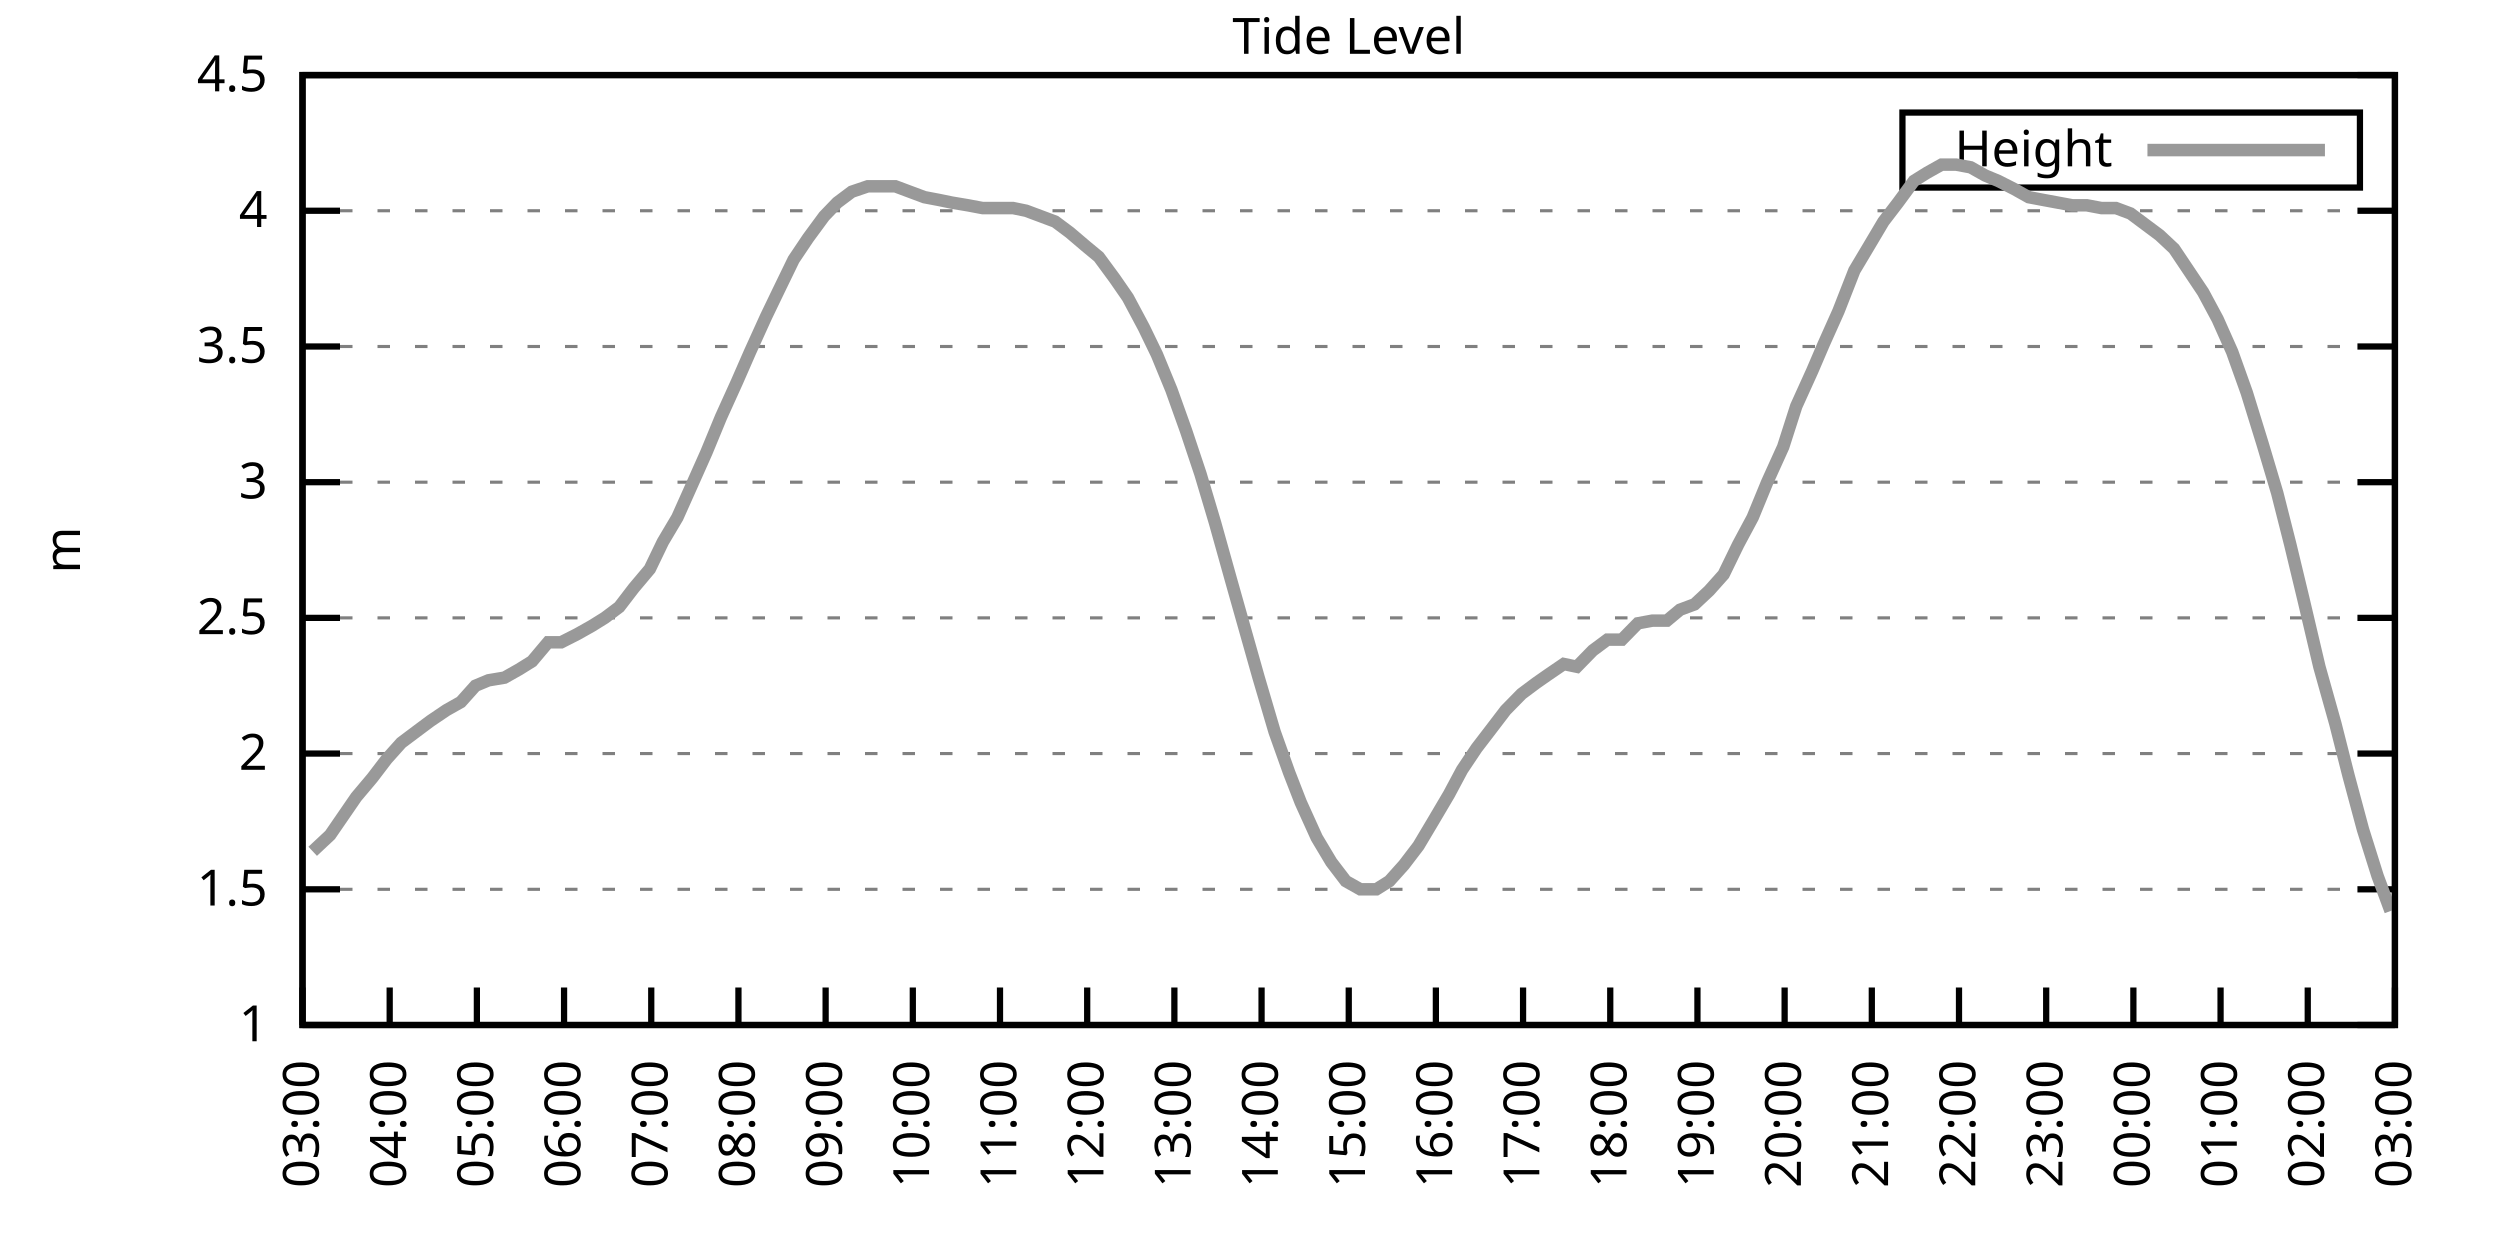
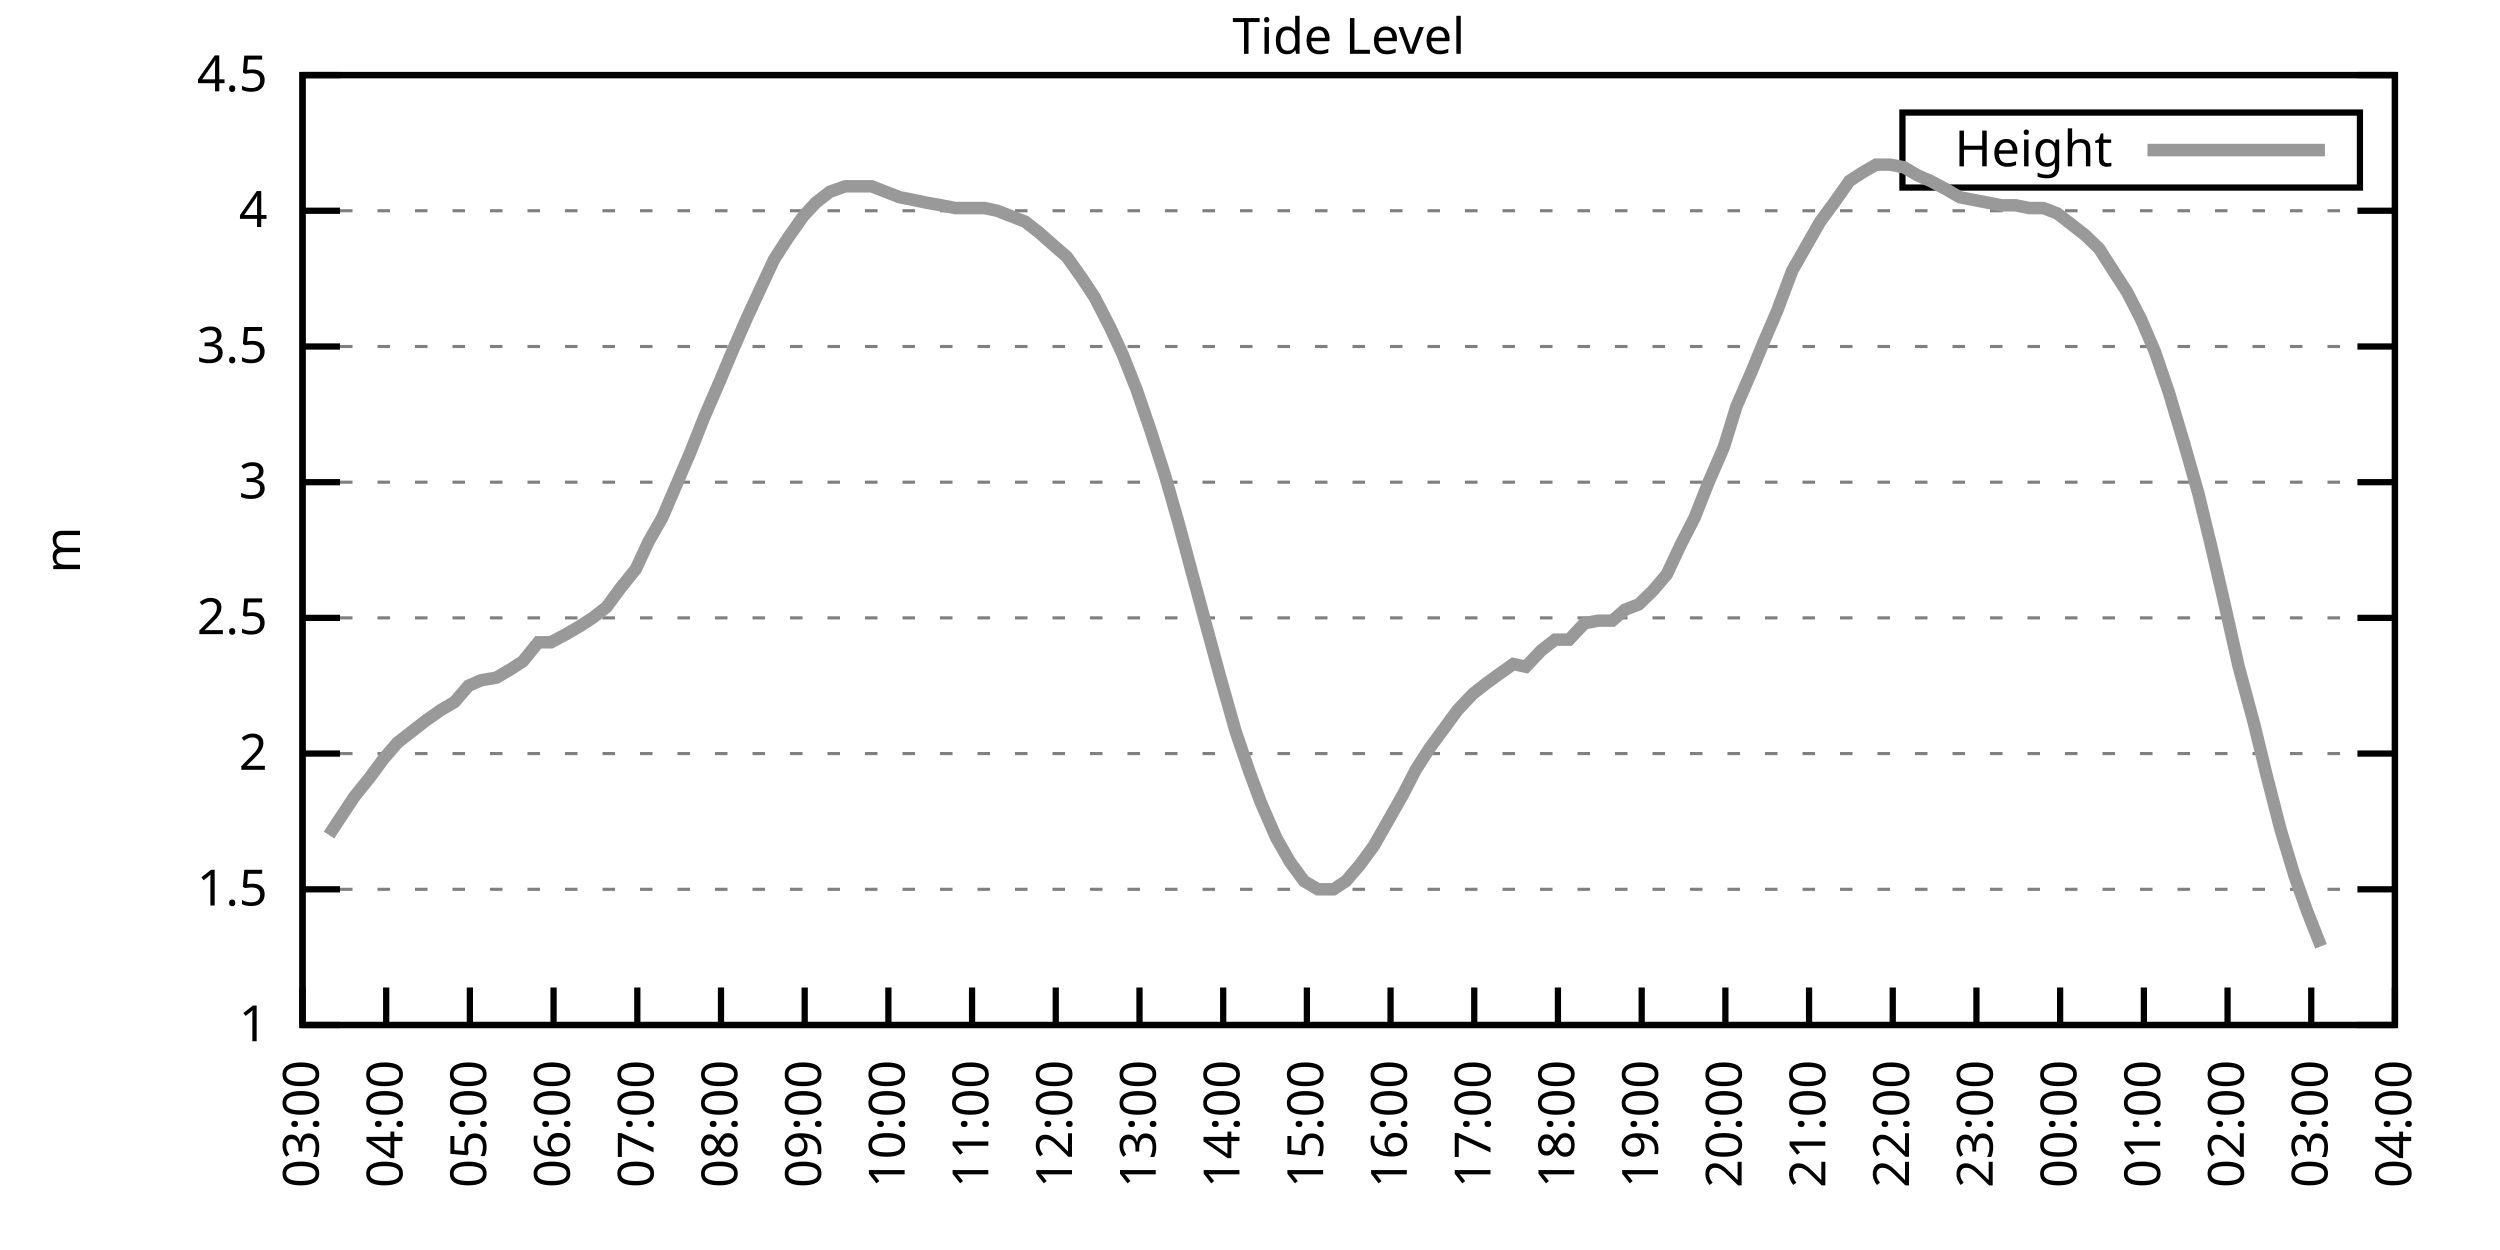
<svg xmlns="http://www.w3.org/2000/svg" xmlns:xlink="http://www.w3.org/1999/xlink" width="400" height="200" viewBox="0 0 400 200">
  <g id="gnuplot_canvas">
    <rect x="0" y="0" width="400" height="200" fill="none" />
    <defs>
      <circle id="gpDot" r="0.5" stroke-width="0.5" stroke="currentColor" />
      <path id="gpPt0" stroke-width="0.333" stroke="currentColor" d="M-1,0 h2 M0,-1 v2" />
      <path id="gpPt1" stroke-width="0.333" stroke="currentColor" d="M-1,-1 L1,1 M1,-1 L-1,1" />
      <path id="gpPt2" stroke-width="0.333" stroke="currentColor" d="M-1,0 L1,0 M0,-1 L0,1 M-1,-1 L1,1 M-1,1 L1,-1" />
      <rect id="gpPt3" stroke-width="0.333" stroke="currentColor" x="-1" y="-1" width="2" height="2" />
      <rect id="gpPt4" stroke-width="0.333" stroke="currentColor" fill="currentColor" x="-1" y="-1" width="2" height="2" />
      <circle id="gpPt5" stroke-width="0.333" stroke="currentColor" cx="0" cy="0" r="1" />
      <use xlink:href="#gpPt5" id="gpPt6" fill="currentColor" stroke="none" />
      <path id="gpPt7" stroke-width="0.333" stroke="currentColor" d="M0,-1.33 L-1.33,0.67 L1.33,0.67 z" />
      <use xlink:href="#gpPt7" id="gpPt8" fill="currentColor" stroke="none" />
      <use xlink:href="#gpPt7" id="gpPt9" stroke="currentColor" transform="rotate(180)" />
      <use xlink:href="#gpPt9" id="gpPt10" fill="currentColor" stroke="none" />
      <use xlink:href="#gpPt3" id="gpPt11" stroke="currentColor" transform="rotate(45)" />
      <use xlink:href="#gpPt11" id="gpPt12" fill="currentColor" stroke="none" />
      <path id="gpPt13" stroke-width="0.333" stroke="currentColor" d="M0,1.330 L1.265,0.411 L0.782,-1.067 L-0.782,-1.076 L-1.265,0.411 z" />
      <use xlink:href="#gpPt13" id="gpPt14" fill="currentColor" stroke="none" />
      <filter id="textbox" filterUnits="objectBoundingBox" x="0" y="0" height="1" width="1">
        <feFlood flood-color="white" flood-opacity="1" result="bgnd" />
        <feComposite in="SourceGraphic" in2="bgnd" operator="atop" />
      </filter>
      <filter id="greybox" filterUnits="objectBoundingBox" x="0" y="0" height="1" width="1">
        <feFlood flood-color="lightgrey" flood-opacity="1" result="grey" />
        <feComposite in="SourceGraphic" in2="grey" operator="atop" />
      </filter>
    </defs>
    <g fill="none" color="white" stroke="currentColor" stroke-width="1.00" stroke-linecap="butt" stroke-linejoin="miter">
</g>
    <g fill="none" color="black" stroke="currentColor" stroke-width="1.00" stroke-linecap="butt" stroke-linejoin="miter">
      <g stroke="none" shape-rendering="crispEdges">
        <polygon fill="rgb(255, 255, 255)" points="48.40,164.00 383.18,164.00 383.18,12.02 48.40,12.02 " />
      </g>
    </g>
    <g fill="none" color="black" stroke="currentColor" stroke-width="1.00" stroke-linecap="butt" stroke-linejoin="miter">
</g>
    <g fill="none" color="black" stroke="black" stroke-width="0.50" stroke-linecap="butt" stroke-linejoin="miter">
</g>
    <g fill="none" color="gray" stroke="currentColor" stroke-width="0.50" stroke-linecap="butt" stroke-linejoin="miter">
      <path stroke="gray" stroke-dasharray="2,4" class="gridline" d="M48.40,164.00 L383.19,164.00  " />
    </g>
    <g fill="none" color="gray" stroke="gray" stroke-width="1.00" stroke-linecap="butt" stroke-linejoin="miter">
</g>
    <g fill="none" color="black" stroke="currentColor" stroke-width="1.00" stroke-linecap="butt" stroke-linejoin="miter">
      <path stroke="black" d="M48.40,164.00 L54.40,164.00 M383.19,164.00 L377.19,164.00  " />
      <g transform="translate(42.80,166.60)" stroke="none" fill="black" font-family="Sans" font-size="8.00" text-anchor="end">
        <text>
          <tspan font-family="Sans"> 1</tspan>
        </text>
      </g>
    </g>
    <g fill="none" color="black" stroke="currentColor" stroke-width="1.00" stroke-linecap="butt" stroke-linejoin="miter">
</g>
    <g fill="none" color="black" stroke="black" stroke-width="0.50" stroke-linecap="butt" stroke-linejoin="miter">
</g>
    <g fill="none" color="gray" stroke="currentColor" stroke-width="0.50" stroke-linecap="butt" stroke-linejoin="miter">
      <path stroke="gray" stroke-dasharray="2,4" class="gridline" d="M48.40,142.29 L383.19,142.29  " />
    </g>
    <g fill="none" color="gray" stroke="gray" stroke-width="1.00" stroke-linecap="butt" stroke-linejoin="miter">
</g>
    <g fill="none" color="black" stroke="currentColor" stroke-width="1.00" stroke-linecap="butt" stroke-linejoin="miter">
      <path stroke="black" d="M48.40,142.29 L54.40,142.29 M383.19,142.29 L377.19,142.29  " />
      <g transform="translate(42.80,144.89)" stroke="none" fill="black" font-family="Sans" font-size="8.00" text-anchor="end">
        <text>
          <tspan font-family="Sans"> 1.5</tspan>
        </text>
      </g>
    </g>
    <g fill="none" color="black" stroke="currentColor" stroke-width="1.00" stroke-linecap="butt" stroke-linejoin="miter">
</g>
    <g fill="none" color="black" stroke="black" stroke-width="0.50" stroke-linecap="butt" stroke-linejoin="miter">
</g>
    <g fill="none" color="gray" stroke="currentColor" stroke-width="0.50" stroke-linecap="butt" stroke-linejoin="miter">
      <path stroke="gray" stroke-dasharray="2,4" class="gridline" d="M48.40,120.57 L383.19,120.57  " />
    </g>
    <g fill="none" color="gray" stroke="gray" stroke-width="1.00" stroke-linecap="butt" stroke-linejoin="miter">
</g>
    <g fill="none" color="black" stroke="currentColor" stroke-width="1.00" stroke-linecap="butt" stroke-linejoin="miter">
      <path stroke="black" d="M48.40,120.57 L54.40,120.57 M383.19,120.57 L377.19,120.57  " />
      <g transform="translate(42.80,123.17)" stroke="none" fill="black" font-family="Sans" font-size="8.00" text-anchor="end">
        <text>
          <tspan font-family="Sans"> 2</tspan>
        </text>
      </g>
    </g>
    <g fill="none" color="black" stroke="currentColor" stroke-width="1.00" stroke-linecap="butt" stroke-linejoin="miter">
</g>
    <g fill="none" color="black" stroke="black" stroke-width="0.50" stroke-linecap="butt" stroke-linejoin="miter">
</g>
    <g fill="none" color="gray" stroke="currentColor" stroke-width="0.50" stroke-linecap="butt" stroke-linejoin="miter">
      <path stroke="gray" stroke-dasharray="2,4" class="gridline" d="M48.40,98.86 L383.19,98.86  " />
    </g>
    <g fill="none" color="gray" stroke="gray" stroke-width="1.00" stroke-linecap="butt" stroke-linejoin="miter">
</g>
    <g fill="none" color="black" stroke="currentColor" stroke-width="1.00" stroke-linecap="butt" stroke-linejoin="miter">
      <path stroke="black" d="M48.40,98.86 L54.40,98.86 M383.19,98.86 L377.19,98.86  " />
      <g transform="translate(42.80,101.46)" stroke="none" fill="black" font-family="Sans" font-size="8.00" text-anchor="end">
        <text>
          <tspan font-family="Sans"> 2.5</tspan>
        </text>
      </g>
    </g>
    <g fill="none" color="black" stroke="currentColor" stroke-width="1.00" stroke-linecap="butt" stroke-linejoin="miter">
</g>
    <g fill="none" color="black" stroke="black" stroke-width="0.50" stroke-linecap="butt" stroke-linejoin="miter">
</g>
    <g fill="none" color="gray" stroke="currentColor" stroke-width="0.50" stroke-linecap="butt" stroke-linejoin="miter">
      <path stroke="gray" stroke-dasharray="2,4" class="gridline" d="M48.40,77.15 L383.19,77.15  " />
    </g>
    <g fill="none" color="gray" stroke="gray" stroke-width="1.00" stroke-linecap="butt" stroke-linejoin="miter">
</g>
    <g fill="none" color="black" stroke="currentColor" stroke-width="1.00" stroke-linecap="butt" stroke-linejoin="miter">
      <path stroke="black" d="M48.40,77.15 L54.40,77.15 M383.19,77.15 L377.19,77.15  " />
      <g transform="translate(42.80,79.75)" stroke="none" fill="black" font-family="Sans" font-size="8.00" text-anchor="end">
        <text>
          <tspan font-family="Sans"> 3</tspan>
        </text>
      </g>
    </g>
    <g fill="none" color="black" stroke="currentColor" stroke-width="1.00" stroke-linecap="butt" stroke-linejoin="miter">
</g>
    <g fill="none" color="black" stroke="black" stroke-width="0.50" stroke-linecap="butt" stroke-linejoin="miter">
</g>
    <g fill="none" color="gray" stroke="currentColor" stroke-width="0.50" stroke-linecap="butt" stroke-linejoin="miter">
      <path stroke="gray" stroke-dasharray="2,4" class="gridline" d="M48.40,55.44 L383.19,55.44  " />
    </g>
    <g fill="none" color="gray" stroke="gray" stroke-width="1.00" stroke-linecap="butt" stroke-linejoin="miter">
</g>
    <g fill="none" color="black" stroke="currentColor" stroke-width="1.00" stroke-linecap="butt" stroke-linejoin="miter">
      <path stroke="black" d="M48.40,55.44 L54.40,55.44 M383.19,55.44 L377.19,55.44  " />
      <g transform="translate(42.80,58.04)" stroke="none" fill="black" font-family="Sans" font-size="8.00" text-anchor="end">
        <text>
          <tspan font-family="Sans"> 3.5</tspan>
        </text>
      </g>
    </g>
    <g fill="none" color="black" stroke="currentColor" stroke-width="1.00" stroke-linecap="butt" stroke-linejoin="miter">
</g>
    <g fill="none" color="black" stroke="black" stroke-width="0.50" stroke-linecap="butt" stroke-linejoin="miter">
</g>
    <g fill="none" color="gray" stroke="currentColor" stroke-width="0.50" stroke-linecap="butt" stroke-linejoin="miter">
      <path stroke="gray" stroke-dasharray="2,4" class="gridline" d="M48.40,33.72 L383.19,33.72  " />
    </g>
    <g fill="none" color="gray" stroke="gray" stroke-width="1.00" stroke-linecap="butt" stroke-linejoin="miter">
</g>
    <g fill="none" color="black" stroke="currentColor" stroke-width="1.00" stroke-linecap="butt" stroke-linejoin="miter">
      <path stroke="black" d="M48.40,33.72 L54.40,33.72 M383.19,33.72 L377.19,33.72  " />
      <g transform="translate(42.80,36.32)" stroke="none" fill="black" font-family="Sans" font-size="8.00" text-anchor="end">
        <text>
          <tspan font-family="Sans"> 4</tspan>
        </text>
      </g>
    </g>
    <g fill="none" color="black" stroke="currentColor" stroke-width="1.00" stroke-linecap="butt" stroke-linejoin="miter">
</g>
    <g fill="none" color="black" stroke="black" stroke-width="0.50" stroke-linecap="butt" stroke-linejoin="miter">
</g>
    <g fill="none" color="gray" stroke="currentColor" stroke-width="0.50" stroke-linecap="butt" stroke-linejoin="miter">
      <path stroke="gray" stroke-dasharray="2,4" class="gridline" d="M48.40,12.01 L383.19,12.01  " />
    </g>
    <g fill="none" color="gray" stroke="gray" stroke-width="1.00" stroke-linecap="butt" stroke-linejoin="miter">
</g>
    <g fill="none" color="black" stroke="currentColor" stroke-width="1.00" stroke-linecap="butt" stroke-linejoin="miter">
      <path stroke="black" d="M48.40,12.01 L54.40,12.01 M383.19,12.01 L377.19,12.01  " />
      <g transform="translate(42.80,14.61)" stroke="none" fill="black" font-family="Sans" font-size="8.00" text-anchor="end">
        <text>
          <tspan font-family="Sans"> 4.5</tspan>
        </text>
      </g>
    </g>
    <g fill="none" color="black" stroke="currentColor" stroke-width="1.00" stroke-linecap="butt" stroke-linejoin="miter">
      <path stroke="black" d="M48.40,164.00 L48.40,158.00  " />
      <g transform="translate(51.00,169.60) rotate(270.00)" stroke="none" fill="black" font-family="Sans" font-size="8.00" text-anchor="end">
        <text>
          <tspan font-family="Sans">03:00</tspan>
        </text>
      </g>
    </g>
    <g fill="none" color="black" stroke="currentColor" stroke-width="1.00" stroke-linecap="butt" stroke-linejoin="miter">
-       <path stroke="black" d="M62.35,164.00 L62.35,158.00  " />
-       <g transform="translate(64.95,169.60) rotate(270.00)" stroke="none" fill="black" font-family="Sans" font-size="8.00" text-anchor="end">
+       <path stroke="black" d="M61.79,164.00 L61.79,158.00  " />
+       <g transform="translate(64.39,169.60) rotate(270.00)" stroke="none" fill="black" font-family="Sans" font-size="8.00" text-anchor="end">
        <text>
          <tspan font-family="Sans">04:00</tspan>
        </text>
      </g>
    </g>
    <g fill="none" color="black" stroke="currentColor" stroke-width="1.00" stroke-linecap="butt" stroke-linejoin="miter">
-       <path stroke="black" d="M76.30,164.00 L76.30,158.00  " />
-       <g transform="translate(78.90,169.60) rotate(270.00)" stroke="none" fill="black" font-family="Sans" font-size="8.00" text-anchor="end">
+       <path stroke="black" d="M75.18,164.00 L75.18,158.00  " />
+       <g transform="translate(77.78,169.60) rotate(270.00)" stroke="none" fill="black" font-family="Sans" font-size="8.00" text-anchor="end">
        <text>
          <tspan font-family="Sans">05:00</tspan>
        </text>
      </g>
    </g>
    <g fill="none" color="black" stroke="currentColor" stroke-width="1.00" stroke-linecap="butt" stroke-linejoin="miter">
-       <path stroke="black" d="M90.25,164.00 L90.25,158.00  " />
-       <g transform="translate(92.85,169.60) rotate(270.00)" stroke="none" fill="black" font-family="Sans" font-size="8.00" text-anchor="end">
+       <path stroke="black" d="M88.57,164.00 L88.57,158.00  " />
+       <g transform="translate(91.17,169.60) rotate(270.00)" stroke="none" fill="black" font-family="Sans" font-size="8.00" text-anchor="end">
        <text>
          <tspan font-family="Sans">06:00</tspan>
        </text>
      </g>
    </g>
    <g fill="none" color="black" stroke="currentColor" stroke-width="1.00" stroke-linecap="butt" stroke-linejoin="miter">
-       <path stroke="black" d="M104.20,164.00 L104.20,158.00  " />
-       <g transform="translate(106.80,169.60) rotate(270.00)" stroke="none" fill="black" font-family="Sans" font-size="8.00" text-anchor="end">
+       <path stroke="black" d="M101.97,164.00 L101.97,158.00  " />
+       <g transform="translate(104.57,169.60) rotate(270.00)" stroke="none" fill="black" font-family="Sans" font-size="8.00" text-anchor="end">
        <text>
          <tspan font-family="Sans">07:00</tspan>
        </text>
      </g>
    </g>
    <g fill="none" color="black" stroke="currentColor" stroke-width="1.00" stroke-linecap="butt" stroke-linejoin="miter">
-       <path stroke="black" d="M118.15,164.00 L118.15,158.00  " />
-       <g transform="translate(120.75,169.60) rotate(270.00)" stroke="none" fill="black" font-family="Sans" font-size="8.00" text-anchor="end">
+       <path stroke="black" d="M115.36,164.00 L115.36,158.00  " />
+       <g transform="translate(117.96,169.60) rotate(270.00)" stroke="none" fill="black" font-family="Sans" font-size="8.00" text-anchor="end">
        <text>
          <tspan font-family="Sans">08:00</tspan>
        </text>
      </g>
    </g>
    <g fill="none" color="black" stroke="currentColor" stroke-width="1.00" stroke-linecap="butt" stroke-linejoin="miter">
-       <path stroke="black" d="M132.10,164.00 L132.10,158.00  " />
-       <g transform="translate(134.70,169.60) rotate(270.00)" stroke="none" fill="black" font-family="Sans" font-size="8.00" text-anchor="end">
+       <path stroke="black" d="M128.75,164.00 L128.75,158.00  " />
+       <g transform="translate(131.35,169.60) rotate(270.00)" stroke="none" fill="black" font-family="Sans" font-size="8.00" text-anchor="end">
        <text>
          <tspan font-family="Sans">09:00</tspan>
        </text>
      </g>
    </g>
    <g fill="none" color="black" stroke="currentColor" stroke-width="1.00" stroke-linecap="butt" stroke-linejoin="miter">
-       <path stroke="black" d="M146.05,164.00 L146.05,158.00  " />
-       <g transform="translate(148.65,169.60) rotate(270.00)" stroke="none" fill="black" font-family="Sans" font-size="8.00" text-anchor="end">
+       <path stroke="black" d="M142.14,164.00 L142.14,158.00  " />
+       <g transform="translate(144.74,169.60) rotate(270.00)" stroke="none" fill="black" font-family="Sans" font-size="8.00" text-anchor="end">
        <text>
          <tspan font-family="Sans">10:00</tspan>
        </text>
      </g>
    </g>
    <g fill="none" color="black" stroke="currentColor" stroke-width="1.00" stroke-linecap="butt" stroke-linejoin="miter">
-       <path stroke="black" d="M160.00,164.00 L160.00,158.00  " />
-       <g transform="translate(162.60,169.60) rotate(270.00)" stroke="none" fill="black" font-family="Sans" font-size="8.00" text-anchor="end">
+       <path stroke="black" d="M155.53,164.00 L155.53,158.00  " />
+       <g transform="translate(158.13,169.60) rotate(270.00)" stroke="none" fill="black" font-family="Sans" font-size="8.00" text-anchor="end">
        <text>
          <tspan font-family="Sans">11:00</tspan>
        </text>
      </g>
    </g>
    <g fill="none" color="black" stroke="currentColor" stroke-width="1.00" stroke-linecap="butt" stroke-linejoin="miter">
-       <path stroke="black" d="M173.95,164.00 L173.95,158.00  " />
-       <g transform="translate(176.55,169.60) rotate(270.00)" stroke="none" fill="black" font-family="Sans" font-size="8.00" text-anchor="end">
+       <path stroke="black" d="M168.92,164.00 L168.92,158.00  " />
+       <g transform="translate(171.52,169.60) rotate(270.00)" stroke="none" fill="black" font-family="Sans" font-size="8.00" text-anchor="end">
        <text>
          <tspan font-family="Sans">12:00</tspan>
        </text>
      </g>
    </g>
    <g fill="none" color="black" stroke="currentColor" stroke-width="1.00" stroke-linecap="butt" stroke-linejoin="miter">
-       <path stroke="black" d="M187.90,164.00 L187.90,158.00  " />
-       <g transform="translate(190.50,169.60) rotate(270.00)" stroke="none" fill="black" font-family="Sans" font-size="8.00" text-anchor="end">
+       <path stroke="black" d="M182.32,164.00 L182.32,158.00  " />
+       <g transform="translate(184.92,169.60) rotate(270.00)" stroke="none" fill="black" font-family="Sans" font-size="8.00" text-anchor="end">
        <text>
          <tspan font-family="Sans">13:00</tspan>
        </text>
      </g>
    </g>
    <g fill="none" color="black" stroke="currentColor" stroke-width="1.00" stroke-linecap="butt" stroke-linejoin="miter">
-       <path stroke="black" d="M201.85,164.00 L201.85,158.00  " />
-       <g transform="translate(204.45,169.60) rotate(270.00)" stroke="none" fill="black" font-family="Sans" font-size="8.00" text-anchor="end">
+       <path stroke="black" d="M195.71,164.00 L195.71,158.00  " />
+       <g transform="translate(198.31,169.60) rotate(270.00)" stroke="none" fill="black" font-family="Sans" font-size="8.00" text-anchor="end">
        <text>
          <tspan font-family="Sans">14:00</tspan>
        </text>
      </g>
    </g>
    <g fill="none" color="black" stroke="currentColor" stroke-width="1.00" stroke-linecap="butt" stroke-linejoin="miter">
-       <path stroke="black" d="M215.80,164.00 L215.80,158.00  " />
-       <g transform="translate(218.40,169.60) rotate(270.00)" stroke="none" fill="black" font-family="Sans" font-size="8.00" text-anchor="end">
+       <path stroke="black" d="M209.10,164.00 L209.10,158.00  " />
+       <g transform="translate(211.70,169.60) rotate(270.00)" stroke="none" fill="black" font-family="Sans" font-size="8.00" text-anchor="end">
        <text>
          <tspan font-family="Sans">15:00</tspan>
        </text>
      </g>
    </g>
    <g fill="none" color="black" stroke="currentColor" stroke-width="1.00" stroke-linecap="butt" stroke-linejoin="miter">
-       <path stroke="black" d="M229.74,164.00 L229.74,158.00  " />
-       <g transform="translate(232.34,169.60) rotate(270.00)" stroke="none" fill="black" font-family="Sans" font-size="8.00" text-anchor="end">
+       <path stroke="black" d="M222.49,164.00 L222.49,158.00  " />
+       <g transform="translate(225.09,169.60) rotate(270.00)" stroke="none" fill="black" font-family="Sans" font-size="8.00" text-anchor="end">
        <text>
          <tspan font-family="Sans">16:00</tspan>
        </text>
      </g>
    </g>
    <g fill="none" color="black" stroke="currentColor" stroke-width="1.00" stroke-linecap="butt" stroke-linejoin="miter">
-       <path stroke="black" d="M243.69,164.00 L243.69,158.00  " />
-       <g transform="translate(246.29,169.60) rotate(270.00)" stroke="none" fill="black" font-family="Sans" font-size="8.00" text-anchor="end">
+       <path stroke="black" d="M235.88,164.00 L235.88,158.00  " />
+       <g transform="translate(238.48,169.60) rotate(270.00)" stroke="none" fill="black" font-family="Sans" font-size="8.00" text-anchor="end">
        <text>
          <tspan font-family="Sans">17:00</tspan>
        </text>
      </g>
    </g>
    <g fill="none" color="black" stroke="currentColor" stroke-width="1.00" stroke-linecap="butt" stroke-linejoin="miter">
-       <path stroke="black" d="M257.64,164.00 L257.64,158.00  " />
-       <g transform="translate(260.24,169.60) rotate(270.00)" stroke="none" fill="black" font-family="Sans" font-size="8.00" text-anchor="end">
+       <path stroke="black" d="M249.27,164.00 L249.27,158.00  " />
+       <g transform="translate(251.87,169.60) rotate(270.00)" stroke="none" fill="black" font-family="Sans" font-size="8.00" text-anchor="end">
        <text>
          <tspan font-family="Sans">18:00</tspan>
        </text>
      </g>
    </g>
    <g fill="none" color="black" stroke="currentColor" stroke-width="1.00" stroke-linecap="butt" stroke-linejoin="miter">
-       <path stroke="black" d="M271.59,164.00 L271.59,158.00  " />
-       <g transform="translate(274.19,169.60) rotate(270.00)" stroke="none" fill="black" font-family="Sans" font-size="8.00" text-anchor="end">
+       <path stroke="black" d="M262.67,164.00 L262.67,158.00  " />
+       <g transform="translate(265.27,169.60) rotate(270.00)" stroke="none" fill="black" font-family="Sans" font-size="8.00" text-anchor="end">
        <text>
          <tspan font-family="Sans">19:00</tspan>
        </text>
      </g>
    </g>
    <g fill="none" color="black" stroke="currentColor" stroke-width="1.00" stroke-linecap="butt" stroke-linejoin="miter">
-       <path stroke="black" d="M285.54,164.00 L285.54,158.00  " />
-       <g transform="translate(288.14,169.60) rotate(270.00)" stroke="none" fill="black" font-family="Sans" font-size="8.00" text-anchor="end">
+       <path stroke="black" d="M276.06,164.00 L276.06,158.00  " />
+       <g transform="translate(278.66,169.60) rotate(270.00)" stroke="none" fill="black" font-family="Sans" font-size="8.00" text-anchor="end">
        <text>
          <tspan font-family="Sans">20:00</tspan>
        </text>
      </g>
    </g>
    <g fill="none" color="black" stroke="currentColor" stroke-width="1.00" stroke-linecap="butt" stroke-linejoin="miter">
-       <path stroke="black" d="M299.49,164.00 L299.49,158.00  " />
-       <g transform="translate(302.09,169.60) rotate(270.00)" stroke="none" fill="black" font-family="Sans" font-size="8.00" text-anchor="end">
+       <path stroke="black" d="M289.45,164.00 L289.45,158.00  " />
+       <g transform="translate(292.05,169.60) rotate(270.00)" stroke="none" fill="black" font-family="Sans" font-size="8.00" text-anchor="end">
        <text>
          <tspan font-family="Sans">21:00</tspan>
        </text>
      </g>
    </g>
    <g fill="none" color="black" stroke="currentColor" stroke-width="1.00" stroke-linecap="butt" stroke-linejoin="miter">
-       <path stroke="black" d="M313.44,164.00 L313.44,158.00  " />
-       <g transform="translate(316.04,169.60) rotate(270.00)" stroke="none" fill="black" font-family="Sans" font-size="8.00" text-anchor="end">
+       <path stroke="black" d="M302.84,164.00 L302.84,158.00  " />
+       <g transform="translate(305.44,169.60) rotate(270.00)" stroke="none" fill="black" font-family="Sans" font-size="8.00" text-anchor="end">
        <text>
          <tspan font-family="Sans">22:00</tspan>
        </text>
      </g>
    </g>
    <g fill="none" color="black" stroke="currentColor" stroke-width="1.00" stroke-linecap="butt" stroke-linejoin="miter">
-       <path stroke="black" d="M327.39,164.00 L327.39,158.00  " />
-       <g transform="translate(329.99,169.60) rotate(270.00)" stroke="none" fill="black" font-family="Sans" font-size="8.00" text-anchor="end">
+       <path stroke="black" d="M316.23,164.00 L316.23,158.00  " />
+       <g transform="translate(318.83,169.60) rotate(270.00)" stroke="none" fill="black" font-family="Sans" font-size="8.00" text-anchor="end">
        <text>
          <tspan font-family="Sans">23:00</tspan>
        </text>
      </g>
    </g>
    <g fill="none" color="black" stroke="currentColor" stroke-width="1.00" stroke-linecap="butt" stroke-linejoin="miter">
-       <path stroke="black" d="M341.34,164.00 L341.34,158.00  " />
-       <g transform="translate(343.94,169.60) rotate(270.00)" stroke="none" fill="black" font-family="Sans" font-size="8.00" text-anchor="end">
+       <path stroke="black" d="M329.62,164.00 L329.62,158.00  " />
+       <g transform="translate(332.22,169.60) rotate(270.00)" stroke="none" fill="black" font-family="Sans" font-size="8.00" text-anchor="end">
        <text>
          <tspan font-family="Sans">00:00</tspan>
        </text>
      </g>
    </g>
    <g fill="none" color="black" stroke="currentColor" stroke-width="1.00" stroke-linecap="butt" stroke-linejoin="miter">
-       <path stroke="black" d="M355.29,164.00 L355.29,158.00  " />
-       <g transform="translate(357.89,169.60) rotate(270.00)" stroke="none" fill="black" font-family="Sans" font-size="8.00" text-anchor="end">
+       <path stroke="black" d="M343.02,164.00 L343.02,158.00  " />
+       <g transform="translate(345.62,169.60) rotate(270.00)" stroke="none" fill="black" font-family="Sans" font-size="8.00" text-anchor="end">
        <text>
          <tspan font-family="Sans">01:00</tspan>
        </text>
      </g>
    </g>
    <g fill="none" color="black" stroke="currentColor" stroke-width="1.00" stroke-linecap="butt" stroke-linejoin="miter">
-       <path stroke="black" d="M369.24,164.00 L369.24,158.00  " />
-       <g transform="translate(371.84,169.60) rotate(270.00)" stroke="none" fill="black" font-family="Sans" font-size="8.00" text-anchor="end">
+       <path stroke="black" d="M356.41,164.00 L356.41,158.00  " />
+       <g transform="translate(359.01,169.60) rotate(270.00)" stroke="none" fill="black" font-family="Sans" font-size="8.00" text-anchor="end">
        <text>
          <tspan font-family="Sans">02:00</tspan>
+         </text>
+       </g>
+     </g>
+     <g fill="none" color="black" stroke="currentColor" stroke-width="1.00" stroke-linecap="butt" stroke-linejoin="miter">
+       <path stroke="black" d="M369.80,164.00 L369.80,158.00  " />
+       <g transform="translate(372.40,169.60) rotate(270.00)" stroke="none" fill="black" font-family="Sans" font-size="8.00" text-anchor="end">
+         <text>
+           <tspan font-family="Sans">03:00</tspan>
        </text>
      </g>
    </g>
    <g fill="none" color="black" stroke="currentColor" stroke-width="1.00" stroke-linecap="butt" stroke-linejoin="miter">
      <path stroke="black" d="M383.19,164.00 L383.19,158.00  " />
      <g transform="translate(385.79,169.60) rotate(270.00)" stroke="none" fill="black" font-family="Sans" font-size="8.00" text-anchor="end">
        <text>
-           <tspan font-family="Sans">03:00</tspan>
+           <tspan font-family="Sans">04:00</tspan>
        </text>
      </g>
    </g>
    <g fill="none" color="black" stroke="currentColor" stroke-width="1.00" stroke-linecap="butt" stroke-linejoin="miter">
</g>
    <g fill="none" color="black" stroke="currentColor" stroke-width="1.00" stroke-linecap="butt" stroke-linejoin="miter">
      <path stroke="black" d="M48.40,12.01 L48.40,164.00 L383.19,164.00 L383.19,12.01 L48.40,12.01 Z  " />
    </g>
    <g fill="none" color="black" stroke="currentColor" stroke-width="1.00" stroke-linecap="butt" stroke-linejoin="miter">
</g>
    <g fill="none" color="black" stroke="currentColor" stroke-width="1.00" stroke-linecap="butt" stroke-linejoin="miter">
      <path stroke="black" d="M304.39,30.01 L304.39,18.01 L377.59,18.01 L377.59,30.01 L304.39,30.01 Z  " />
    </g>
    <g id="Tide_level_plot_1">
      <g fill="none" color="white" stroke="black" stroke-width="2.00" stroke-linecap="butt" stroke-linejoin="miter">
</g>
      <g fill="none" color="black" stroke="currentColor" stroke-width="2.00" stroke-linecap="butt" stroke-linejoin="miter">
        <g transform="translate(337.99,26.61)" stroke="none" fill="black" font-family="Sans" font-size="8.00" text-anchor="end">
          <text>
            <tspan font-family="Sans">Height</tspan>
          </text>
        </g>
      </g>
      <g fill="none" color="black" stroke="currentColor" stroke-width="2.00" stroke-linecap="butt" stroke-linejoin="miter">
-         <path stroke="rgb(153, 153, 153)" d="M343.59,24.01 L371.99,24.01 M50.03,136.21 L52.82,133.60 L54.91,130.56 L57.00,127.52 L59.56,124.48 L61.88,121.44   L64.21,118.84 L66.53,117.10 L68.86,115.36 L71.42,113.63 L73.74,112.32 L76.07,109.72 L78.16,108.85 L80.72,108.42   L83.04,107.11 L85.13,105.81 L87.69,102.77 L89.78,102.77 L92.34,101.47 L94.67,100.16 L96.76,98.86 L99.08,97.12   L101.41,94.08 L103.97,91.04 L106.06,86.70 L108.38,82.79 L110.71,77.58 L113.03,72.37 L115.36,66.73 L117.92,61.08   L120.01,56.30 L122.57,50.66 L124.66,46.32 L126.98,41.54 L129.31,38.07 L131.87,34.59 L133.96,32.42 L136.28,30.68   L138.84,29.81 L140.93,29.81 L143.26,29.81 L145.58,30.68 L147.91,31.55 L150.23,31.99 L152.32,32.42 L154.88,32.85   L157.21,33.29 L159.76,33.29 L162.09,33.29 L164.18,33.72 L166.51,34.59 L168.83,35.46 L171.16,37.20 L173.71,39.37   L175.81,41.11 L178.36,44.58 L180.46,47.62 L183.01,52.40 L185.11,56.74 L187.43,62.38 L189.76,68.90 L192.08,75.85   L194.41,83.66 L196.96,92.78 L199.29,101.03 L201.38,108.42 L203.94,117.10 L206.26,123.61 L208.12,128.39 L210.68,134.04   L213.01,137.94 L215.33,140.98 L217.65,142.29 L220.21,142.29 L222.30,140.98 L224.63,138.38 L226.95,135.34 L229.28,131.43   L231.84,127.09 L233.93,123.18 L236.25,119.71 L238.58,116.67 L240.90,113.63 L243.46,111.02 L245.79,109.28 L247.65,107.98   L250.20,106.24 L252.30,106.68 L254.85,104.07 L257.18,102.34 L259.50,102.34 L262.06,99.73 L264.39,99.30 L266.71,99.30   L268.80,97.56 L271.13,96.69 L273.45,94.52 L275.78,91.91 L278.10,87.14 L280.43,82.79 L282.75,77.15 L285.31,71.50   L287.40,64.99 L289.96,59.34 L291.82,55.00 L294.15,49.79 L296.70,43.28 L299.03,39.37 L301.35,35.46 L303.68,32.42   L306.23,28.95 L308.33,27.64 L310.65,26.34 L312.98,26.34 L315.30,26.77 L317.63,28.08 L319.72,28.95 L322.28,30.25   L324.60,31.55 L326.93,31.99 L329.25,32.42 L331.58,32.85 L333.90,32.85 L336.23,33.29 L338.55,33.29 L340.88,34.16   L343.20,35.89 L345.53,37.63 L347.85,39.80 L350.18,43.28 L352.50,46.75 L354.83,51.09 L357.15,56.30 L359.48,62.82   L362.03,71.07 L364.36,78.89 L366.45,87.14 L368.54,95.82 L371.10,106.68 L373.66,115.80 L375.75,124.05 L378.08,132.73   L380.40,140.12 L382.49,145.76  " />
+         <path stroke="rgb(153, 153, 153)" d="M343.59,24.01 L371.99,24.01 M52.64,133.60 L54.65,130.56 L56.66,127.52 L59.11,124.48 L61.35,121.44 L63.58,118.84   L65.81,117.10 L68.04,115.36 L70.50,113.63 L72.73,112.32 L74.96,109.72 L76.97,108.85 L79.42,108.42 L81.66,107.11   L83.66,105.81 L86.12,102.77 L88.13,102.77 L90.58,101.47 L92.82,100.16 L94.82,98.86 L97.06,97.12 L99.29,94.08   L101.74,91.04 L103.75,86.70 L105.98,82.79 L108.22,77.58 L110.45,72.37 L112.68,66.73 L115.13,61.08 L117.14,56.30   L119.60,50.66 L121.61,46.32 L123.84,41.54 L126.07,38.07 L128.53,34.59 L130.54,32.42 L132.77,30.68 L135.22,29.81   L137.23,29.81 L139.46,29.81 L141.69,30.68 L143.93,31.55 L146.16,31.99 L148.17,32.42 L150.62,32.85 L152.85,33.29   L155.31,33.29 L157.54,33.29 L159.55,33.72 L161.78,34.59 L164.01,35.46 L166.25,37.20 L168.70,39.37 L170.71,41.11   L173.17,44.58 L175.17,47.62 L177.63,52.40 L179.64,56.74 L181.87,62.38 L184.10,68.90 L186.33,75.85 L188.57,83.66   L191.02,92.78 L193.25,101.03 L195.26,108.42 L197.72,117.10 L199.95,123.61 L201.73,128.39 L204.19,134.04 L206.42,137.94   L208.65,140.98 L210.88,142.29 L213.34,142.29 L215.35,140.98 L217.58,138.38 L219.81,135.34 L222.04,131.43 L224.50,127.09   L226.51,123.18 L228.74,119.71 L230.97,116.67 L233.20,113.63 L235.66,111.02 L237.89,109.28 L239.68,107.98 L242.13,106.24   L244.14,106.68 L246.60,104.07 L248.83,102.34 L251.06,102.34 L253.51,99.73 L255.75,99.30 L257.98,99.30 L259.99,97.56   L262.22,96.69 L264.45,94.52 L266.68,91.91 L268.92,87.14 L271.15,82.79 L273.38,77.15 L275.83,71.50 L277.84,64.99   L280.30,59.34 L282.08,55.00 L284.32,49.79 L286.77,43.28 L289.00,39.37 L291.23,35.46 L293.47,32.42 L295.92,28.95   L297.93,27.64 L300.16,26.34 L302.39,26.34 L304.63,26.77 L306.86,28.08 L308.87,28.95 L311.32,30.25 L313.55,31.55   L315.79,31.99 L318.02,32.42 L320.25,32.85 L322.48,32.85 L324.71,33.29 L326.95,33.29 L329.18,34.16 L331.41,35.89   L333.64,37.63 L335.87,39.80 L338.10,43.28 L340.34,46.75 L342.57,51.09 L344.80,56.30 L347.03,62.82 L349.49,71.07   L351.72,78.89 L353.73,87.14 L355.74,95.82 L358.19,106.68 L360.65,115.80 L362.66,124.05 L364.89,132.73 L367.12,140.12   L369.13,145.76 L371.36,151.41  " />
      </g>
    </g>
    <g fill="none" color="black" stroke="currentColor" stroke-width="2.00" stroke-linecap="butt" stroke-linejoin="miter">
</g>
    <g fill="none" color="black" stroke="black" stroke-width="1.00" stroke-linecap="butt" stroke-linejoin="miter">
</g>
    <g fill="none" color="black" stroke="currentColor" stroke-width="1.00" stroke-linecap="butt" stroke-linejoin="miter">
      <path stroke="black" d="M48.40,12.01 L48.40,164.00 L383.19,164.00 L383.19,12.01 L48.40,12.01 Z  " />
      <g transform="translate(12.80,88.01) rotate(270.00)" stroke="none" fill="black" font-family="Sans" font-size="8.00" text-anchor="middle">
        <text>
          <tspan font-family="Sans">m</tspan>
        </text>
      </g>
    </g>
    <g fill="none" color="black" stroke="currentColor" stroke-width="1.00" stroke-linecap="butt" stroke-linejoin="miter">
</g>
    <g fill="none" color="black" stroke="currentColor" stroke-width="1.00" stroke-linecap="butt" stroke-linejoin="miter">
      <g transform="translate(215.79,8.61)" stroke="none" fill="black" font-family="Sans" font-size="8.00" text-anchor="middle">
        <text>
          <tspan font-family="Sans">Tide Level</tspan>
        </text>
      </g>
    </g>
    <g fill="none" color="black" stroke="currentColor" stroke-width="1.00" stroke-linecap="butt" stroke-linejoin="miter">
</g>
  </g>
</svg>
